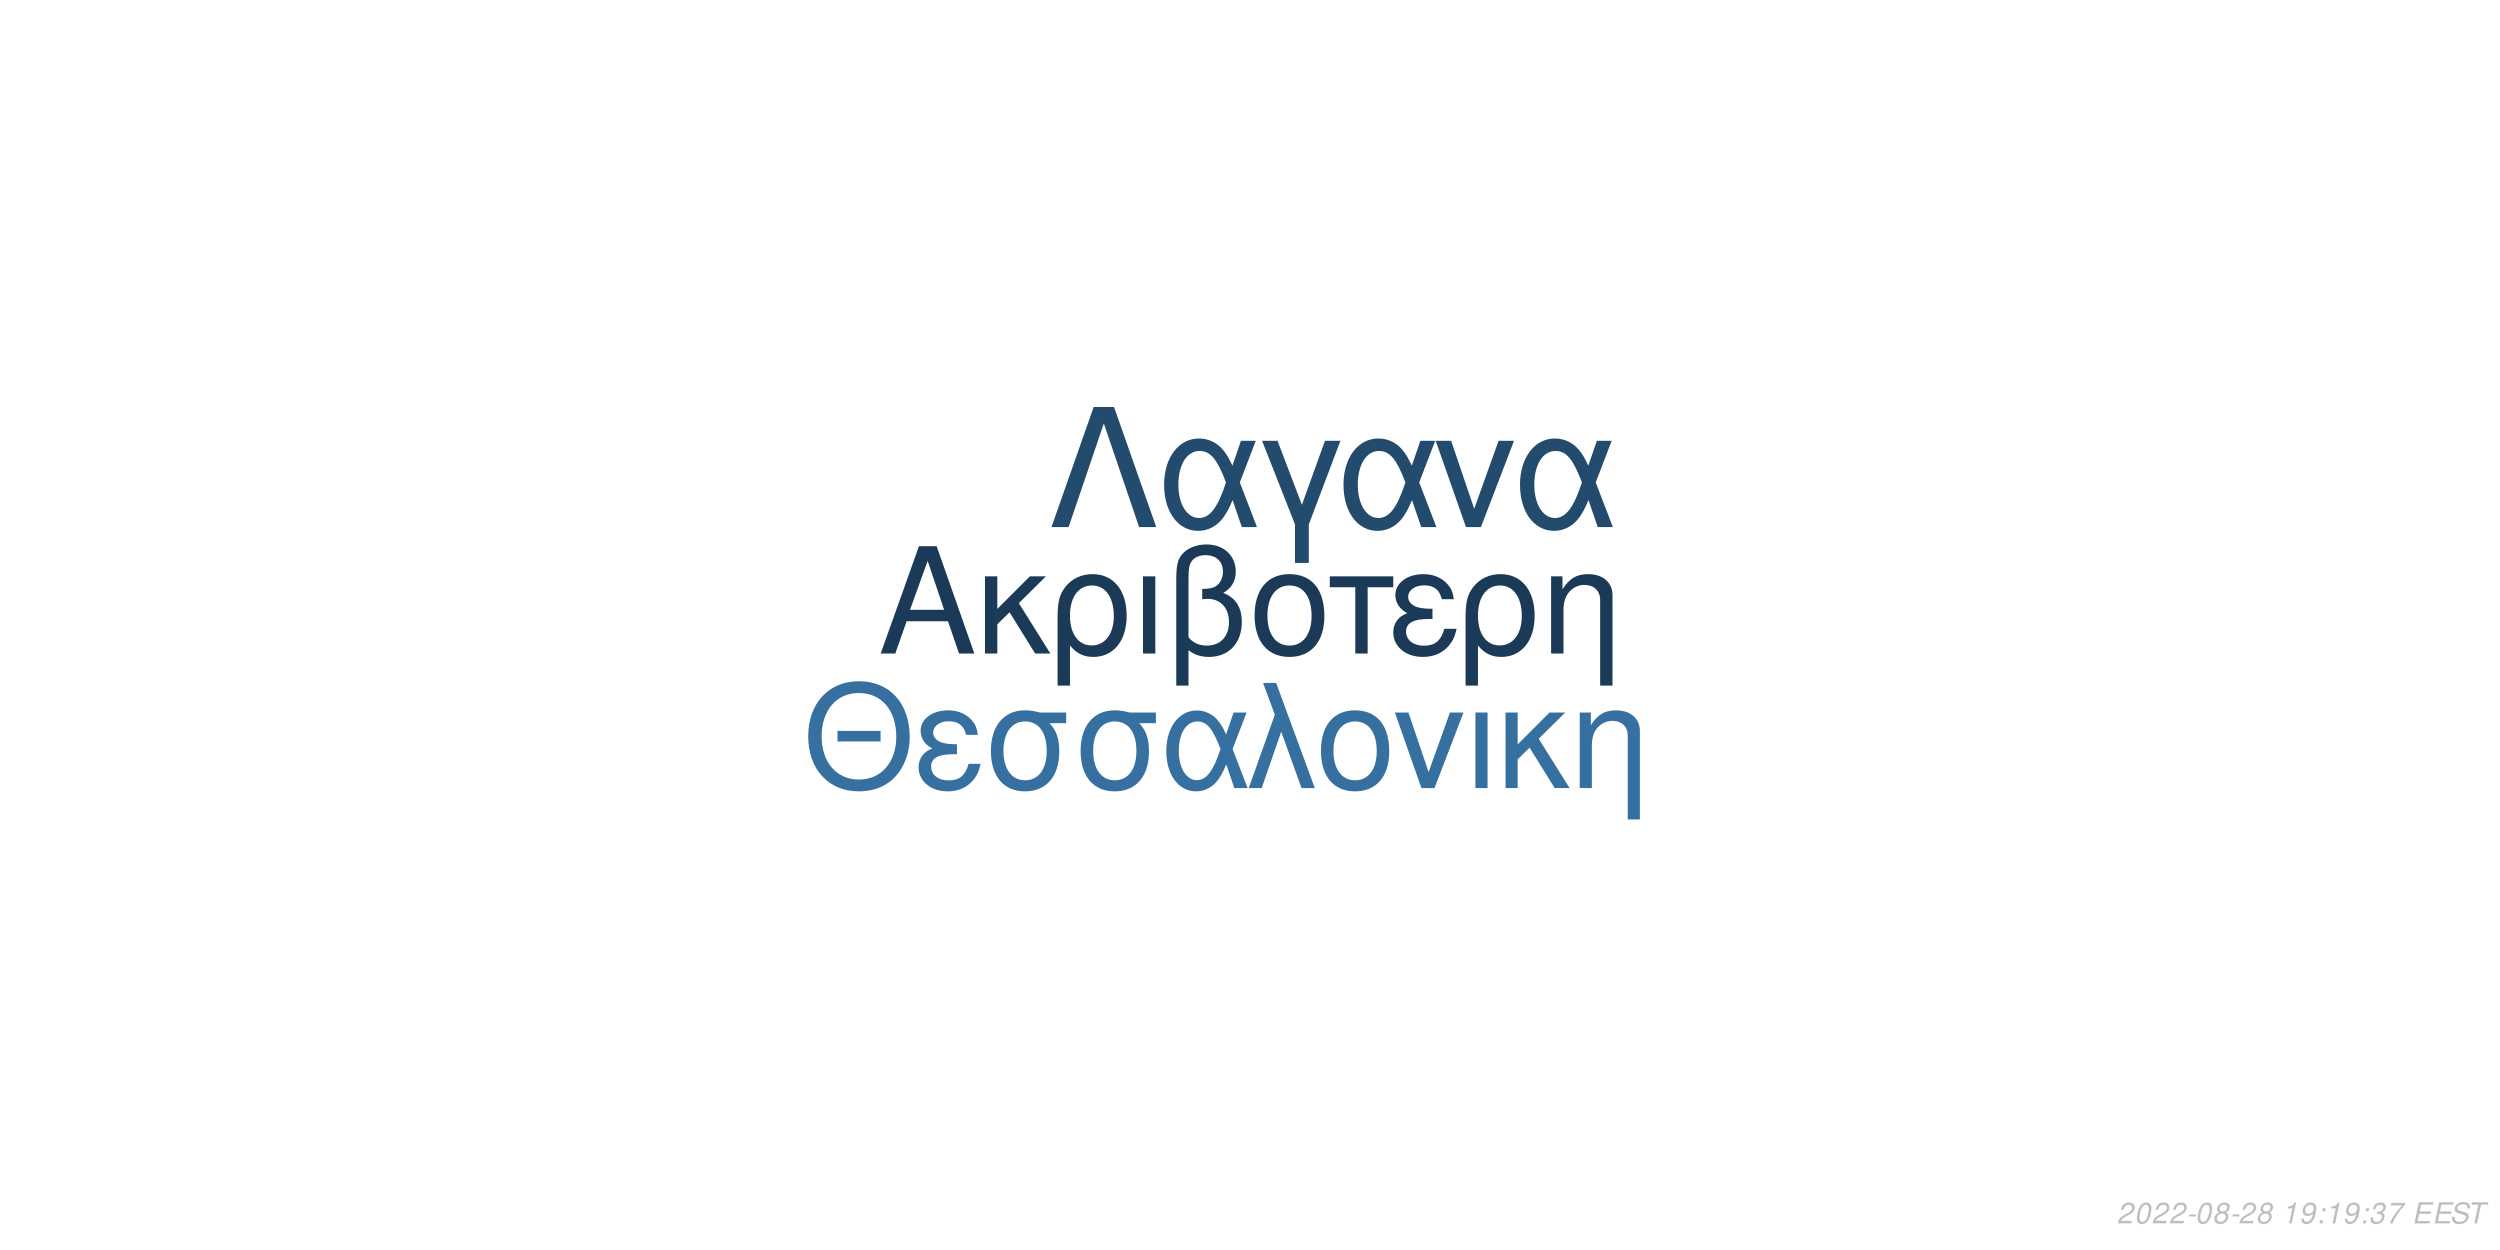
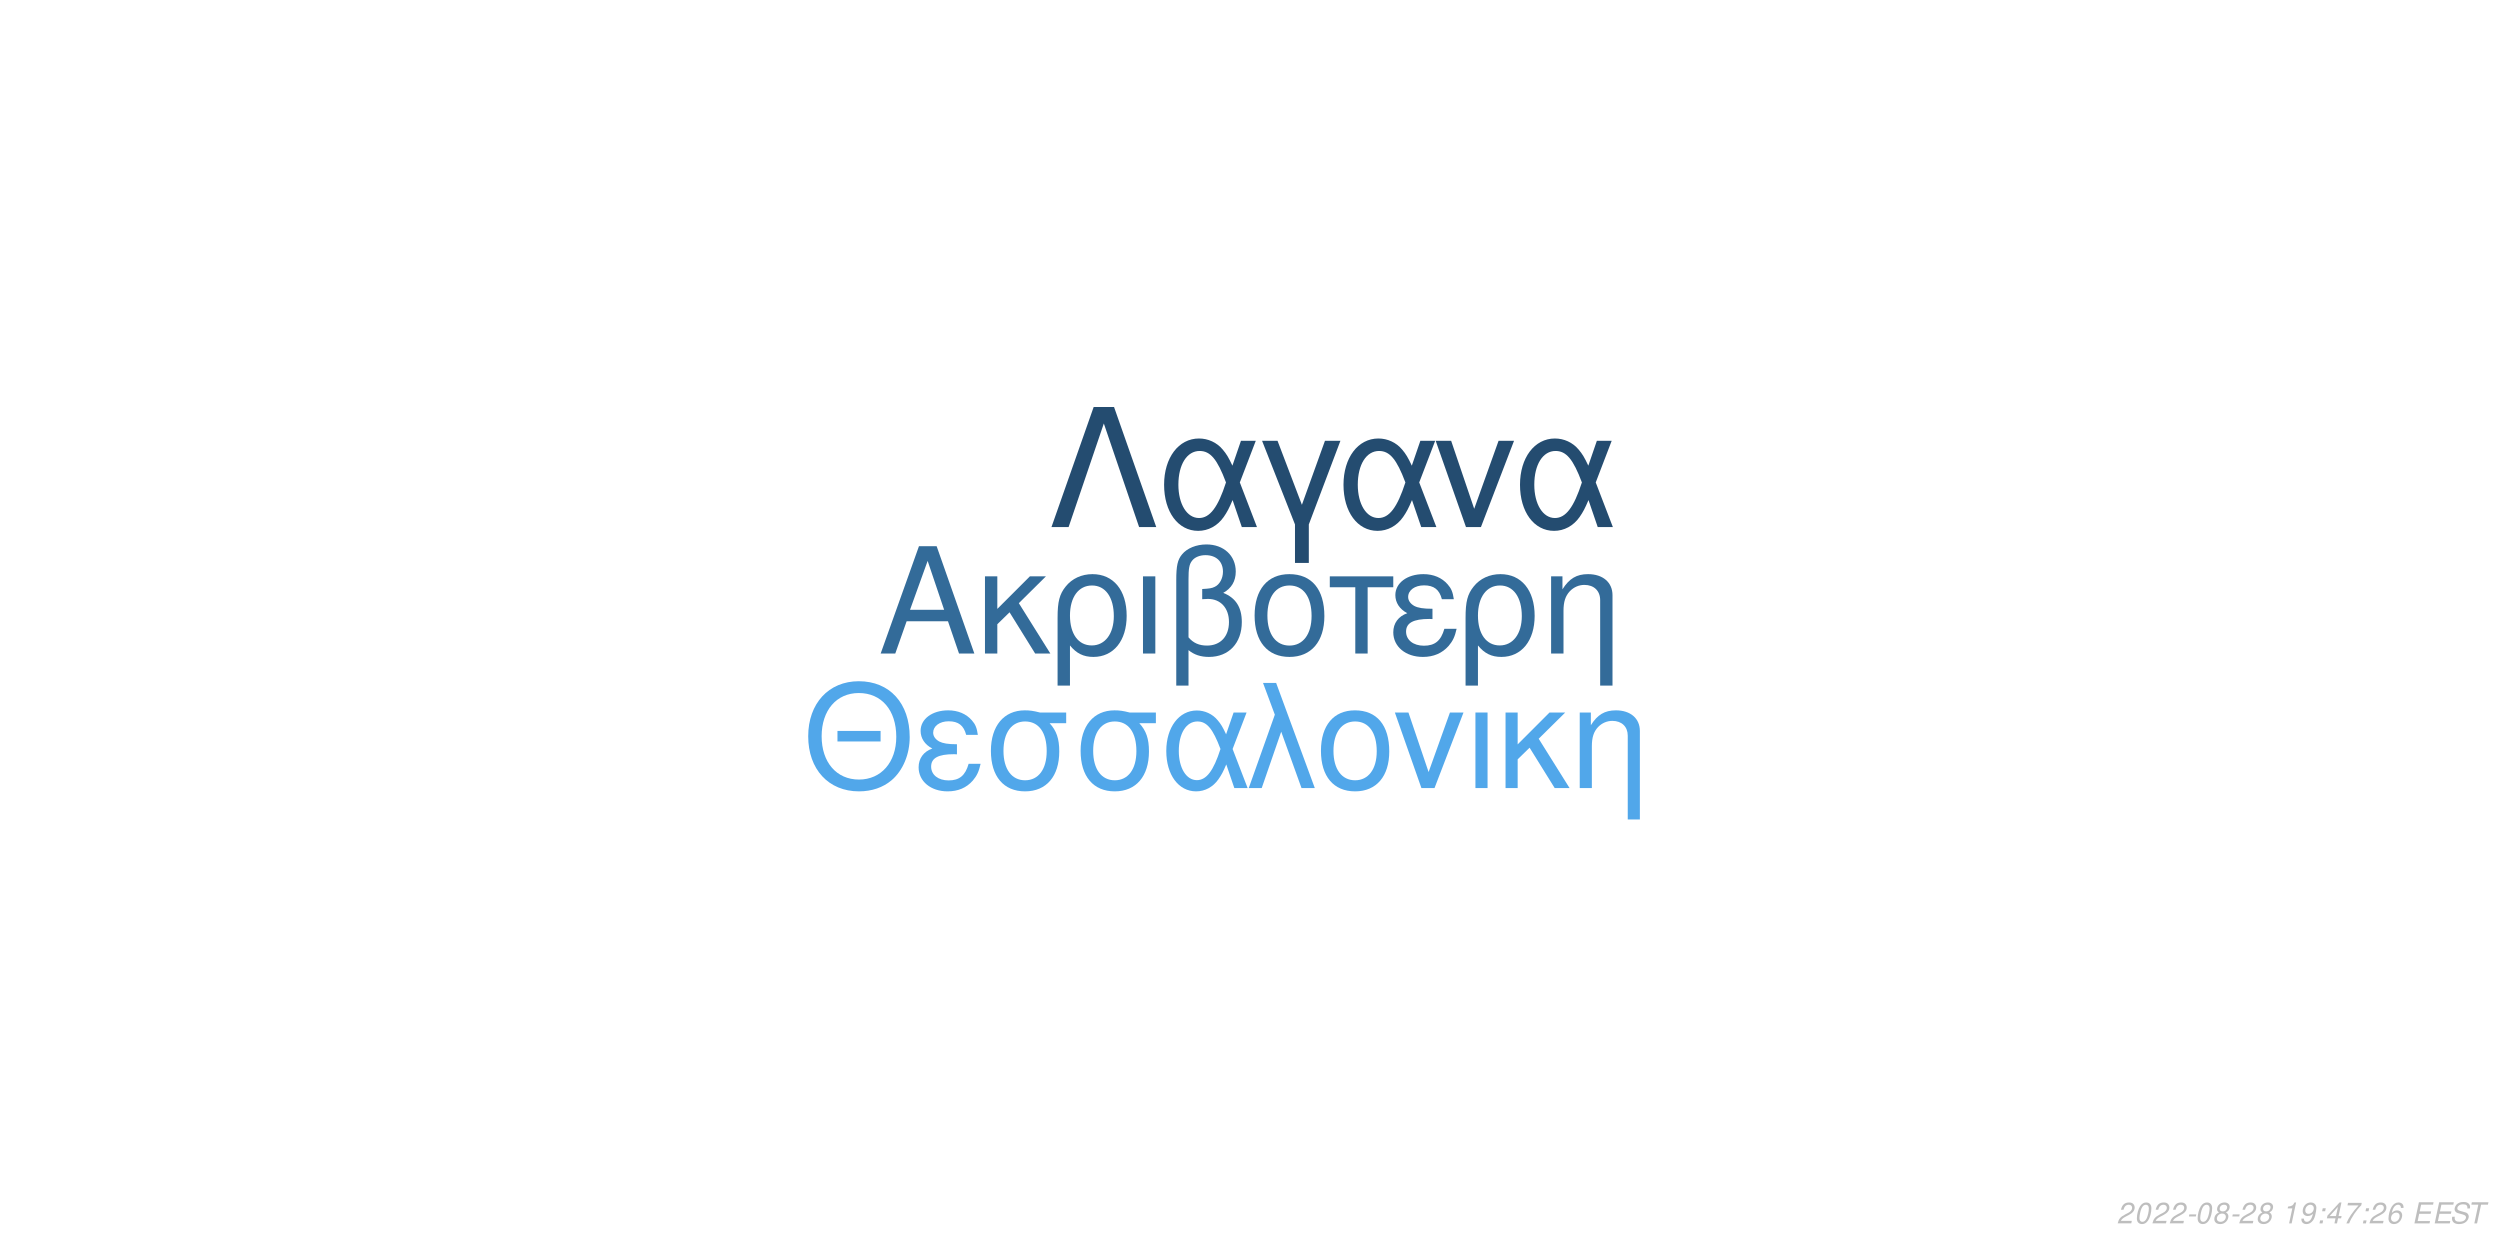
<svg xmlns="http://www.w3.org/2000/svg" xmlns:xlink="http://www.w3.org/1999/xlink" width="864pt" height="432pt" viewBox="0 0 864 432" version="1.1">
  <defs>
    <g>
      <symbol overflow="visible" id="glyph0-0">
        <path style="stroke:none;" d="" />
      </symbol>
      <symbol overflow="visible" id="glyph0-1">
        <path style="stroke:none;" d="M 24.125 -11.141 L 27.938 0 L 33.234 0 L 20.203 -37.094 L 14.094 -37.094 L 0.859 0 L 5.906 0 L 9.828 -11.141 Z M 22.797 -15.109 L 11 -15.109 L 17.094 -32.016 Z M 22.797 -15.109 " />
      </symbol>
      <symbol overflow="visible" id="glyph0-2">
        <path style="stroke:none;" d="M 7.172 -15.422 L 7.172 -26.672 L 2.906 -26.672 L 2.906 0 L 7.172 0 L 7.172 -10.125 L 11.406 -14.25 L 20.25 0 L 25.5 0 L 14.609 -17.406 L 23.969 -26.672 L 18.422 -26.672 Z M 7.172 -15.422 " />
      </symbol>
      <symbol overflow="visible" id="glyph0-3">
        <path style="stroke:none;" d="M 3 11.094 L 7.281 11.094 L 7.281 -2.797 C 9.516 -0.047 11.953 1.172 15.375 1.172 C 22.344 1.172 26.875 -4.422 26.875 -13.031 C 26.875 -21.891 22.297 -27.438 15.062 -27.438 C 11.297 -27.438 7.984 -25.906 5.797 -23.156 C 3.672 -20.516 3 -17.969 3 -12.359 Z M 14.906 -23.516 C 19.547 -23.516 22.438 -19.438 22.438 -12.922 C 22.438 -6.812 19.391 -2.797 14.812 -2.797 C 10.172 -2.797 7.281 -6.766 7.281 -13.125 C 7.281 -19.484 10.234 -23.516 14.906 -23.516 Z M 14.906 -23.516 " />
      </symbol>
      <symbol overflow="visible" id="glyph0-4">
        <path style="stroke:none;" d="M 3.516 0 L 7.781 0 L 7.781 -26.672 L 3.516 -26.672 Z M 3.516 0 " />
      </symbol>
      <symbol overflow="visible" id="glyph0-5">
        <path style="stroke:none;" d="M 4.016 11.094 L 8.25 11.094 L 8.25 -1.172 C 10.172 0.406 12.422 1.172 15.312 1.172 C 22.188 1.172 26.672 -3.609 26.672 -10.891 C 26.672 -15.984 24.578 -19.234 20.25 -20.969 C 23.109 -22.547 24.578 -25.031 24.578 -28.344 C 24.578 -33.844 20.406 -37.703 14.453 -37.703 C 10.938 -37.703 7.734 -36.391 6 -34.25 C 4.484 -32.422 4.016 -30.328 4.016 -25.391 Z M 8.25 -25.656 C 8.25 -29.359 8.5 -30.844 9.469 -32.062 C 10.375 -33.281 12.156 -34 14.094 -34 C 17.812 -34 20.156 -31.812 20.156 -28.297 C 20.156 -25.953 18.984 -23.812 17.297 -23.047 C 16.281 -22.547 15.469 -22.438 12.984 -22.297 L 12.984 -18.781 C 13.734 -18.828 14.344 -18.875 14.969 -18.875 C 19.344 -18.875 22.234 -15.719 22.234 -10.891 C 22.234 -5.906 19.281 -2.75 14.656 -2.75 C 11.953 -2.75 9.922 -3.609 8.25 -5.594 Z M 8.25 -25.656 " />
      </symbol>
      <symbol overflow="visible" id="glyph0-6">
        <path style="stroke:none;" d="M 14.094 -27.438 C 6.562 -27.438 2.094 -22.094 2.094 -13.125 C 2.094 -4.125 6.562 1.172 14.141 1.172 C 21.672 1.172 26.203 -4.172 26.203 -12.922 C 26.203 -22.188 21.828 -27.438 14.094 -27.438 Z M 14.141 -23.516 C 18.938 -23.516 21.781 -19.594 21.781 -12.984 C 21.781 -6.672 18.828 -2.75 14.141 -2.75 C 9.422 -2.75 6.516 -6.672 6.516 -13.125 C 6.516 -19.594 9.422 -23.516 14.141 -23.516 Z M 14.141 -23.516 " />
      </symbol>
      <symbol overflow="visible" id="glyph0-7">
        <path style="stroke:none;" d="M 7.891 0 L 12.156 0 L 12.156 -22.906 L 21.016 -22.906 L 21.016 -26.672 L -0.922 -26.672 L -0.922 -22.906 L 7.891 -22.906 Z M 7.891 0 " />
      </symbol>
      <symbol overflow="visible" id="glyph0-8">
        <path style="stroke:none;" d="M 14.562 -15.469 C 11.344 -15.469 9.562 -15.781 8.297 -16.438 C 6.922 -17.203 6.156 -18.328 6.156 -19.547 C 6.156 -21.891 8.453 -23.562 11.656 -23.562 C 15.062 -23.562 16.953 -22.094 17.812 -18.781 L 21.938 -18.781 C 21.578 -21.266 21.062 -22.5 19.797 -23.922 C 17.812 -26.203 14.906 -27.438 11.453 -27.438 C 5.797 -27.438 1.734 -24.375 1.734 -20.203 C 1.734 -17.609 3.156 -15.375 5.859 -13.938 C 2.797 -12.875 1.016 -10.484 1.016 -7.328 C 1.016 -2.391 5.297 1.172 11.25 1.172 C 14.969 1.172 17.906 -0.109 20.156 -2.641 C 21.578 -4.328 22.297 -5.797 22.906 -8.547 L 18.672 -8.547 C 17.5 -4.422 15.422 -2.703 11.609 -2.703 C 7.938 -2.703 5.438 -4.688 5.438 -7.578 C 5.438 -10.578 7.938 -11.953 13.484 -11.953 C 13.641 -11.953 14.094 -11.953 14.562 -11.906 Z M 14.562 -15.469 " />
      </symbol>
      <symbol overflow="visible" id="glyph0-9">
        <path style="stroke:none;" d="M 3.562 -26.672 L 3.562 0 L 7.844 0 L 7.844 -14.703 C 7.844 -17.906 8.5 -19.891 10.031 -21.531 C 11.406 -22.953 13.188 -23.719 15.062 -23.719 C 18.375 -23.719 20.516 -21.672 20.516 -18.469 L 20.516 11.094 L 24.781 11.094 L 24.781 -20.156 C 24.781 -24.578 21.469 -27.438 16.328 -27.438 C 12.359 -27.438 9.828 -25.906 7.484 -22.188 L 7.484 -26.672 Z M 3.562 -26.672 " />
      </symbol>
      <symbol overflow="visible" id="glyph1-0">
        <path style="stroke:none;" d="" />
      </symbol>
      <symbol overflow="visible" id="glyph1-1">
        <path style="stroke:none;" d="M 26.859 -19.734 L 11.953 -19.734 L 11.953 -16.094 L 26.859 -16.094 Z M 19.328 -36.922 C 8.922 -36.922 1.844 -29.25 1.844 -17.891 C 1.844 -6.484 8.875 1.141 19.391 1.141 C 23.812 1.141 27.703 -0.203 30.641 -2.688 C 34.578 -6.031 36.922 -11.656 36.922 -17.594 C 36.922 -29.297 30 -36.922 19.328 -36.922 Z M 19.328 -32.844 C 27.203 -32.844 32.281 -26.906 32.281 -17.688 C 32.281 -8.922 27.062 -2.938 19.391 -2.938 C 11.609 -2.938 6.484 -8.922 6.484 -17.891 C 6.484 -26.859 11.609 -32.844 19.328 -32.844 Z M 19.328 -32.844 " />
      </symbol>
      <symbol overflow="visible" id="glyph1-2">
        <path style="stroke:none;" d="M 14.25 -15.141 C 11.109 -15.141 9.375 -15.453 8.125 -16.094 C 6.781 -16.844 6.031 -17.938 6.031 -19.141 C 6.031 -21.422 8.266 -23.078 11.406 -23.078 C 14.75 -23.078 16.594 -21.625 17.438 -18.391 L 21.469 -18.391 C 21.125 -20.828 20.625 -22.031 19.391 -23.422 C 17.438 -25.656 14.594 -26.859 11.219 -26.859 C 5.688 -26.859 1.688 -23.875 1.688 -19.781 C 1.688 -17.234 3.094 -15.047 5.734 -13.656 C 2.734 -12.609 1 -10.266 1 -7.172 C 1 -2.344 5.188 1.141 11.016 1.141 C 14.656 1.141 17.547 -0.094 19.734 -2.594 C 21.125 -4.234 21.828 -5.688 22.422 -8.375 L 18.281 -8.375 C 17.141 -4.328 15.094 -2.641 11.359 -2.641 C 7.766 -2.641 5.328 -4.578 5.328 -7.422 C 5.328 -10.359 7.766 -11.703 13.203 -11.703 C 13.359 -11.703 13.797 -11.703 14.25 -11.656 Z M 14.25 -15.141 " />
      </symbol>
      <symbol overflow="visible" id="glyph1-3">
        <path style="stroke:none;" d="M 29 -26.109 L 19.938 -26.109 C 17.594 -26.703 16.438 -26.859 14.703 -26.859 C 7.469 -26.859 2.984 -21.469 2.984 -12.859 C 2.984 -4.031 7.375 1.141 14.797 1.141 C 22.172 1.141 26.609 -4.078 26.609 -12.656 C 26.609 -17.047 25.656 -19.828 23.266 -22.422 L 29 -22.422 Z M 14.797 -23.016 C 19.531 -23.016 22.266 -19.234 22.266 -12.75 C 22.266 -6.531 19.438 -2.688 14.797 -2.688 C 10.172 -2.688 7.328 -6.531 7.328 -12.859 C 7.328 -19.188 10.172 -23.016 14.797 -23.016 Z M 14.797 -23.016 " />
      </symbol>
      <symbol overflow="visible" id="glyph1-4">
        <path style="stroke:none;" d="M 29.344 -26.109 L 24.859 -26.109 L 22.266 -18.578 C 21.125 -21.031 20.484 -22.125 19.328 -23.469 C 17.547 -25.609 14.906 -26.812 12.156 -26.812 C 5.984 -26.812 1.594 -20.984 1.594 -12.812 C 1.594 -4.578 5.828 1.141 11.906 1.141 C 14.953 1.141 17.734 -0.344 19.625 -3.047 C 20.672 -4.531 21.281 -5.688 22.328 -8.172 L 25.109 0 L 29.703 0 L 24.516 -13.5 Z M 20.328 -13.5 C 17.891 -5.922 15.453 -2.734 12.156 -2.734 C 8.516 -2.734 5.922 -6.922 5.922 -12.812 C 5.922 -18.938 8.516 -23.016 12.359 -23.016 C 15.594 -23.016 17.688 -20.531 20.328 -13.5 Z M 20.328 -13.5 " />
      </symbol>
      <symbol overflow="visible" id="glyph1-5">
        <path style="stroke:none;" d="M 1.094 0 L 5.578 0 L 12.312 -19.484 L 19.328 0 L 23.922 0 L 10.562 -36.328 L 6.031 -36.328 L 10.109 -25.359 Z M 1.094 0 " />
      </symbol>
      <symbol overflow="visible" id="glyph1-6">
        <path style="stroke:none;" d="M 13.797 -26.859 C 6.422 -26.859 2.047 -21.625 2.047 -12.859 C 2.047 -4.031 6.422 1.141 13.859 1.141 C 21.234 1.141 25.656 -4.078 25.656 -12.656 C 25.656 -21.719 21.375 -26.859 13.797 -26.859 Z M 13.859 -23.016 C 18.531 -23.016 21.328 -19.188 21.328 -12.703 C 21.328 -6.531 18.438 -2.688 13.859 -2.688 C 9.219 -2.688 6.375 -6.531 6.375 -12.859 C 6.375 -19.188 9.219 -23.016 13.859 -23.016 Z M 13.859 -23.016 " />
      </symbol>
      <symbol overflow="visible" id="glyph1-7">
        <path style="stroke:none;" d="M 14.297 0 L 24.312 -26.109 L 19.625 -26.109 L 12.25 -5.531 L 5.281 -26.109 L 0.594 -26.109 L 9.766 0 Z M 14.297 0 " />
      </symbol>
      <symbol overflow="visible" id="glyph1-8">
        <path style="stroke:none;" d="M 3.438 0 L 7.625 0 L 7.625 -26.109 L 3.438 -26.109 Z M 3.438 0 " />
      </symbol>
      <symbol overflow="visible" id="glyph1-9">
        <path style="stroke:none;" d="M 7.031 -15.094 L 7.031 -26.109 L 2.844 -26.109 L 2.844 0 L 7.031 0 L 7.031 -9.922 L 11.156 -13.953 L 19.828 0 L 24.969 0 L 14.297 -17.047 L 23.469 -26.109 L 18.031 -26.109 Z M 7.031 -15.094 " />
      </symbol>
      <symbol overflow="visible" id="glyph1-10">
        <path style="stroke:none;" d="M 3.484 -26.109 L 3.484 0 L 7.672 0 L 7.672 -14.406 C 7.672 -17.547 8.328 -19.484 9.812 -21.078 C 11.156 -22.469 12.906 -23.219 14.75 -23.219 C 17.984 -23.219 20.078 -21.234 20.078 -18.094 L 20.078 10.859 L 24.266 10.859 L 24.266 -19.734 C 24.266 -24.062 21.031 -26.859 16 -26.859 C 12.109 -26.859 9.609 -25.359 7.328 -21.719 L 7.328 -26.109 Z M 3.484 -26.109 " />
      </symbol>
      <symbol overflow="visible" id="glyph2-0">
        <path style="stroke:none;" d="" />
      </symbol>
      <symbol overflow="visible" id="glyph2-1">
        <path style="stroke:none;" d="M 22.531 -41.484 L 15.484 -41.484 L 0.906 0 L 6.828 0 L 19 -35.797 L 31.188 0 L 37.109 0 Z M 22.531 -41.484 " />
      </symbol>
      <symbol overflow="visible" id="glyph2-2">
        <path style="stroke:none;" d="M 33.516 -29.812 L 28.391 -29.812 L 25.438 -21.219 C 24.125 -24.016 23.391 -25.266 22.078 -26.797 C 20.031 -29.25 17.016 -30.609 13.891 -30.609 C 6.828 -30.609 1.828 -23.953 1.828 -14.625 C 1.828 -5.234 6.656 1.312 13.594 1.312 C 17.078 1.312 20.266 -0.391 22.422 -3.469 C 23.609 -5.172 24.297 -6.484 25.5 -9.328 L 28.688 0 L 33.922 0 L 28 -15.422 Z M 23.219 -15.422 C 20.422 -6.766 17.641 -3.125 13.891 -3.125 C 9.734 -3.125 6.766 -7.906 6.766 -14.625 C 6.766 -21.625 9.734 -26.297 14.109 -26.297 C 17.812 -26.297 20.203 -23.453 23.219 -15.422 Z M 23.219 -15.422 " />
      </symbol>
      <symbol overflow="visible" id="glyph2-3">
        <path style="stroke:none;" d="M 12.062 12.406 L 16.844 12.406 L 16.844 -0.906 L 27.766 -29.812 L 22.422 -29.812 L 14.453 -7.688 L 6.031 -29.812 L 0.688 -29.812 L 12.062 -0.906 Z M 12.062 12.406 " />
      </symbol>
      <symbol overflow="visible" id="glyph2-4">
        <path style="stroke:none;" d="M 16.328 0 L 27.766 -29.812 L 22.422 -29.812 L 14 -6.312 L 6.031 -29.812 L 0.688 -29.812 L 11.156 0 Z M 16.328 0 " />
      </symbol>
      <symbol overflow="visible" id="glyph3-0">
        <path style="stroke:none;" d="" />
      </symbol>
      <symbol overflow="visible" id="glyph3-1">
        <path style="stroke:none;" d="M 5.234 -0.875 L 1.469 -0.875 C 1.641 -1.375 2.203 -1.891 3.109 -2.344 L 4.234 -2.938 C 5.562 -3.625 6.219 -4.469 6.219 -5.484 C 6.219 -5.938 6.062 -6.359 5.797 -6.656 C 5.469 -7.047 4.984 -7.234 4.312 -7.234 C 2.766 -7.234 1.891 -6.453 1.484 -4.734 L 2.375 -4.734 C 2.484 -5.188 2.609 -5.484 2.797 -5.75 C 3.094 -6.203 3.609 -6.453 4.188 -6.453 C 4.891 -6.453 5.344 -6.031 5.344 -5.375 C 5.344 -4.703 4.859 -4.094 4.016 -3.656 L 2.984 -3.125 C 1.234 -2.188 0.797 -1.656 0.344 -0.016 L 5.047 -0.016 Z M 5.234 -0.875 " />
      </symbol>
      <symbol overflow="visible" id="glyph3-2">
        <path style="stroke:none;" d="M 4.203 -7.234 C 3.375 -7.234 2.688 -6.812 2.125 -5.984 C 1.484 -5.047 0.984 -3.188 0.984 -1.734 C 0.984 -1.109 1.172 -0.562 1.484 -0.266 C 1.797 0.047 2.281 0.234 2.766 0.234 C 3.625 0.234 4.281 -0.156 4.859 -1.016 C 5.516 -1.953 6 -3.797 6 -5.266 C 6 -6.5 5.328 -7.234 4.203 -7.234 Z M 4.094 -6.453 C 4.734 -6.453 5.125 -5.984 5.125 -5.156 C 5.125 -4.203 4.781 -2.625 4.406 -1.812 C 3.984 -0.938 3.516 -0.547 2.875 -0.547 C 2.25 -0.547 1.875 -1.031 1.875 -1.828 C 1.875 -2.797 2.203 -4.344 2.594 -5.203 C 2.984 -6.047 3.453 -6.453 4.094 -6.453 Z M 4.094 -6.453 " />
      </symbol>
      <symbol overflow="visible" id="glyph3-3">
        <path style="stroke:none;" d="M 3.516 -3.125 L 1.125 -3.125 L 0.969 -2.406 L 3.359 -2.406 Z M 3.516 -3.125 " />
      </symbol>
      <symbol overflow="visible" id="glyph3-4">
        <path style="stroke:none;" d="M 4.766 -3.797 C 5.078 -3.969 5.234 -4.078 5.438 -4.234 C 5.812 -4.594 6.062 -5.172 6.062 -5.734 C 6.062 -6.625 5.344 -7.234 4.266 -7.234 C 2.812 -7.234 1.703 -6.219 1.703 -4.875 C 1.703 -4.406 1.875 -4.125 2.359 -3.812 C 1.297 -3.312 0.75 -2.516 0.75 -1.469 C 0.75 -0.438 1.547 0.234 2.812 0.234 C 3.656 0.234 4.359 -0.094 4.938 -0.734 C 5.359 -1.234 5.609 -1.859 5.609 -2.438 C 5.609 -3.047 5.312 -3.516 4.766 -3.797 Z M 4.109 -6.453 C 4.797 -6.453 5.188 -6.125 5.188 -5.578 C 5.188 -5.266 5.062 -4.922 4.859 -4.672 C 4.562 -4.312 4.188 -4.156 3.656 -4.156 C 2.984 -4.156 2.594 -4.453 2.594 -4.984 C 2.594 -5.859 3.203 -6.453 4.109 -6.453 Z M 3.453 -3.406 C 4.234 -3.406 4.734 -2.984 4.734 -2.312 C 4.734 -1.312 3.922 -0.547 2.875 -0.547 C 2.125 -0.547 1.625 -0.969 1.625 -1.625 C 1.625 -2.609 2.438 -3.406 3.453 -3.406 Z M 3.453 -3.406 " />
      </symbol>
      <symbol overflow="visible" id="glyph3-5">
        <path style="stroke:none;" d="" />
      </symbol>
      <symbol overflow="visible" id="glyph3-6">
        <path style="stroke:none;" d="M 3.703 -5.188 L 2.594 0 L 3.469 0 L 5.016 -7.234 L 4.438 -7.234 C 3.906 -6.156 3.688 -6.016 2.234 -5.812 L 2.109 -5.188 Z M 3.703 -5.188 " />
      </symbol>
      <symbol overflow="visible" id="glyph3-7">
        <path style="stroke:none;" d="M 0.844 -1.656 C 0.844 -1.547 0.844 -1.438 0.844 -1.375 C 0.844 -0.406 1.531 0.234 2.578 0.234 C 3.203 0.234 3.766 0.016 4.297 -0.438 C 4.938 -1 5.312 -1.656 5.594 -2.719 C 5.844 -3.672 6.016 -4.766 6.016 -5.375 C 6.016 -5.844 5.844 -6.328 5.547 -6.656 C 5.203 -7.031 4.703 -7.234 4.062 -7.234 C 2.516 -7.234 1.297 -5.938 1.297 -4.266 C 1.297 -3.203 1.984 -2.547 3.047 -2.547 C 3.484 -2.547 3.953 -2.672 4.281 -2.891 C 4.406 -2.984 4.547 -3.078 4.828 -3.344 C 4.438 -1.484 3.703 -0.547 2.703 -0.547 C 2.109 -0.547 1.719 -0.938 1.719 -1.547 L 1.719 -1.656 Z M 3.953 -6.453 C 4.625 -6.453 5.141 -5.953 5.141 -5.281 C 5.141 -4.188 4.312 -3.312 3.297 -3.312 C 2.594 -3.312 2.172 -3.734 2.172 -4.453 C 2.172 -5.562 2.984 -6.453 3.953 -6.453 Z M 3.953 -6.453 " />
      </symbol>
      <symbol overflow="visible" id="glyph3-8">
        <path style="stroke:none;" d="M 2.359 -1.031 L 1.312 -1.031 L 1.094 0 L 2.141 0 Z M 3.266 -5.234 L 2.219 -5.234 L 2 -4.203 L 3.047 -4.203 Z M 3.266 -5.234 " />
      </symbol>
      <symbol overflow="visible" id="glyph3-9">
-         <path style="stroke:none;" d="M 2.922 -3.312 C 3.125 -3.344 3.234 -3.344 3.375 -3.344 C 4.203 -3.344 4.688 -3 4.688 -2.406 C 4.688 -1.312 3.906 -0.547 2.781 -0.547 C 2.047 -0.547 1.594 -0.938 1.594 -1.562 C 1.594 -1.719 1.609 -1.844 1.656 -2.094 L 0.766 -2.094 C 0.734 -1.797 0.719 -1.641 0.719 -1.469 C 0.719 -0.375 1.406 0.234 2.641 0.234 C 3.547 0.234 4.297 -0.078 4.812 -0.656 C 5.266 -1.156 5.562 -1.875 5.562 -2.547 C 5.562 -3.125 5.344 -3.453 4.797 -3.734 C 5.641 -4.234 6.016 -4.844 6.016 -5.734 C 6.016 -6.656 5.312 -7.234 4.203 -7.234 C 3.375 -7.234 2.672 -6.938 2.188 -6.375 C 1.891 -6.031 1.703 -5.641 1.516 -4.906 L 2.391 -4.906 C 2.5 -5.359 2.594 -5.594 2.734 -5.812 C 3.047 -6.234 3.516 -6.453 4.078 -6.453 C 4.734 -6.453 5.141 -6.125 5.141 -5.578 C 5.141 -5.188 5.016 -4.797 4.797 -4.547 C 4.516 -4.234 4 -4.062 3.266 -4.062 L 3.078 -4.062 Z M 2.922 -3.312 " />
+         <path style="stroke:none;" d="M 3.625 -1.75 L 3.266 0 L 4.141 0 L 4.516 -1.75 L 5.562 -1.75 L 5.734 -2.531 L 4.688 -2.531 L 5.688 -7.234 L 5.016 -7.234 L 0.844 -2.672 L 0.641 -1.75 Z M 3.797 -2.531 L 1.594 -2.531 L 4.469 -5.703 Z M 3.797 -2.531 " />
      </symbol>
      <symbol overflow="visible" id="glyph3-10">
        <path style="stroke:none;" d="M 6.703 -7.094 L 1.953 -7.094 L 1.766 -6.219 L 5.594 -6.219 C 3.344 -3.688 2.266 -2.109 1.375 0 L 2.344 0 C 3.031 -1.906 4.828 -4.594 6.547 -6.281 Z M 6.703 -7.094 " />
      </symbol>
      <symbol overflow="visible" id="glyph3-11">
+         <path style="stroke:none;" d="M 6.125 -5.344 L 6.141 -5.625 C 6.141 -6.609 5.453 -7.234 4.391 -7.234 C 3.438 -7.234 2.641 -6.719 2.016 -5.703 C 1.422 -4.781 0.938 -2.953 0.938 -1.688 C 0.938 -0.516 1.688 0.234 2.859 0.234 C 3.703 0.234 4.438 -0.156 5 -0.875 C 5.406 -1.422 5.672 -2.156 5.672 -2.766 C 5.672 -3.812 4.969 -4.5 3.906 -4.5 C 3.234 -4.5 2.672 -4.234 2.094 -3.625 C 2.406 -5.375 3.234 -6.453 4.25 -6.453 C 4.703 -6.453 5.062 -6.234 5.172 -5.844 C 5.203 -5.719 5.234 -5.578 5.25 -5.344 Z M 3.656 -3.734 C 4.344 -3.734 4.797 -3.281 4.797 -2.625 C 4.797 -1.469 3.984 -0.547 2.984 -0.547 C 2.297 -0.547 1.812 -1.047 1.812 -1.766 C 1.812 -2.859 2.625 -3.734 3.656 -3.734 Z M 3.656 -3.734 " />
+       </symbol>
+       <symbol overflow="visible" id="glyph3-12">
        <path style="stroke:none;" d="M 2.547 -3.312 L 6.5 -3.312 L 6.688 -4.141 L 2.719 -4.141 L 3.219 -6.469 L 7.344 -6.469 L 7.516 -7.297 L 2.453 -7.297 L 0.906 0 L 6.125 0 L 6.297 -0.812 L 2.016 -0.812 Z M 2.547 -3.312 " />
      </symbol>
-       <symbol overflow="visible" id="glyph3-12">
+       <symbol overflow="visible" id="glyph3-13">
        <path style="stroke:none;" d="M 7.062 -5.156 C 7.125 -5.438 7.141 -5.562 7.141 -5.703 C 7.141 -6.156 6.938 -6.594 6.594 -6.891 C 6.188 -7.25 5.656 -7.406 4.875 -7.406 C 3.844 -7.406 3.047 -7.125 2.5 -6.562 C 2.094 -6.141 1.781 -5.438 1.781 -4.922 C 1.781 -4.297 2.219 -3.766 2.891 -3.562 L 4.594 -3.094 C 5.406 -2.859 5.734 -2.578 5.734 -2.094 C 5.734 -1.781 5.547 -1.406 5.266 -1.141 C 4.844 -0.766 4.266 -0.578 3.453 -0.578 C 2.328 -0.578 1.812 -0.984 1.812 -1.906 C 1.812 -2.047 1.812 -2.125 1.844 -2.312 L 0.984 -2.312 C 0.906 -2.062 0.891 -1.906 0.891 -1.688 C 0.891 -0.484 1.797 0.234 3.297 0.234 C 4.359 0.234 5.234 -0.062 5.812 -0.609 C 6.344 -1.078 6.688 -1.797 6.688 -2.375 C 6.688 -2.641 6.609 -2.906 6.453 -3.156 C 6.234 -3.5 5.938 -3.703 5.469 -3.828 L 3.75 -4.312 C 2.984 -4.547 2.734 -4.734 2.734 -5.188 C 2.734 -5.547 2.875 -5.844 3.188 -6.109 C 3.547 -6.438 4.031 -6.594 4.703 -6.594 C 5.266 -6.594 5.688 -6.484 5.906 -6.297 C 6.094 -6.125 6.219 -5.797 6.219 -5.516 C 6.219 -5.422 6.203 -5.344 6.188 -5.156 Z M 7.062 -5.156 " />
      </symbol>
-       <symbol overflow="visible" id="glyph3-13">
+       <symbol overflow="visible" id="glyph3-14">
        <path style="stroke:none;" d="M 4.938 -6.469 L 7.312 -6.469 L 7.484 -7.297 L 1.75 -7.297 L 1.578 -6.469 L 3.984 -6.469 L 2.609 0 L 3.547 0 Z M 4.938 -6.469 " />
      </symbol>
    </g>
  </defs>
  <g id="surface1">
    <rect x="0" y="0" width="864" height="432" style="fill:rgb(100%,100%,100%);fill-opacity:1;stroke:none;" />
-     <g style="fill:rgb(10.588%,22.745%,34.118%);fill-opacity:1;">
+     <g style="fill:rgb(20%,41.961%,60%);fill-opacity:1;">
      <use xlink:href="#glyph0-1" x="303.5" y="225.861" />
      <use xlink:href="#glyph0-2" x="337.5" y="225.861" />
      <use xlink:href="#glyph0-3" x="362.5" y="225.861" />
      <use xlink:href="#glyph0-4" x="391.5" y="225.861" />
      <use xlink:href="#glyph0-5" x="402.5" y="225.861" />
      <use xlink:href="#glyph0-6" x="431.5" y="225.861" />
      <use xlink:href="#glyph0-7" x="460.5" y="225.861" />
      <use xlink:href="#glyph0-8" x="480.5" y="225.861" />
      <use xlink:href="#glyph0-3" x="503.5" y="225.861" />
      <use xlink:href="#glyph0-9" x="532.5" y="225.861" />
    </g>
-     <g style="fill:rgb(21.176%,43.922%,62.745%);fill-opacity:1;">
+     <g style="fill:rgb(31.765%,65.49%,91.765%);fill-opacity:1;">
      <use xlink:href="#glyph1-1" x="277.473" y="272.354" />
      <use xlink:href="#glyph1-2" x="316.473" y="272.354" />
      <use xlink:href="#glyph1-3" x="339.473" y="272.354" />
      <use xlink:href="#glyph1-3" x="370.473" y="272.354" />
      <use xlink:href="#glyph1-4" x="401.473" y="272.354" />
      <use xlink:href="#glyph1-5" x="430.473" y="272.354" />
      <use xlink:href="#glyph1-6" x="454.473" y="272.354" />
      <use xlink:href="#glyph1-7" x="481.473" y="272.354" />
      <use xlink:href="#glyph1-8" x="506.473" y="272.354" />
      <use xlink:href="#glyph1-9" x="517.473" y="272.354" />
      <use xlink:href="#glyph1-10" x="542.473" y="272.354" />
    </g>
-     <g style="fill:rgb(13.725%,29.412%,43.137%);fill-opacity:1;">
+     <g style="fill:rgb(14.118%,29.804%,43.922%);fill-opacity:1;">
      <use xlink:href="#glyph2-1" x="362.484" y="182.152" />
      <use xlink:href="#glyph2-2" x="400.484" y="182.152" />
      <use xlink:href="#glyph2-3" x="435.484" y="182.152" />
      <use xlink:href="#glyph2-2" x="462.484" y="182.152" />
      <use xlink:href="#glyph2-4" x="495.484" y="182.152" />
      <use xlink:href="#glyph2-2" x="523.484" y="182.152" />
    </g>
    <g style="fill:rgb(74.51%,74.51%,74.51%);fill-opacity:1;">
      <use xlink:href="#glyph3-1" x="731.52" y="422.81" />
      <use xlink:href="#glyph3-2" x="737.52" y="422.81" />
      <use xlink:href="#glyph3-1" x="743.52" y="422.81" />
      <use xlink:href="#glyph3-1" x="749.52" y="422.81" />
      <use xlink:href="#glyph3-3" x="755.52" y="422.81" />
      <use xlink:href="#glyph3-2" x="758.52" y="422.81" />
      <use xlink:href="#glyph3-4" x="764.52" y="422.81" />
      <use xlink:href="#glyph3-3" x="770.52" y="422.81" />
      <use xlink:href="#glyph3-1" x="773.52" y="422.81" />
      <use xlink:href="#glyph3-4" x="779.52" y="422.81" />
      <use xlink:href="#glyph3-5" x="785.52" y="422.81" />
      <use xlink:href="#glyph3-6" x="788.52" y="422.81" />
      <use xlink:href="#glyph3-7" x="794.52" y="422.81" />
      <use xlink:href="#glyph3-8" x="800.52" y="422.81" />
-       <use xlink:href="#glyph3-6" x="803.52" y="422.81" />
-       <use xlink:href="#glyph3-7" x="809.52" y="422.81" />
+       <use xlink:href="#glyph3-9" x="803.52" y="422.81" />
+       <use xlink:href="#glyph3-10" x="809.52" y="422.81" />
      <use xlink:href="#glyph3-8" x="815.52" y="422.81" />
-       <use xlink:href="#glyph3-9" x="818.52" y="422.81" />
-       <use xlink:href="#glyph3-10" x="824.52" y="422.81" />
+       <use xlink:href="#glyph3-1" x="818.52" y="422.81" />
+       <use xlink:href="#glyph3-11" x="824.52" y="422.81" />
      <use xlink:href="#glyph3-5" x="830.52" y="422.81" />
-       <use xlink:href="#glyph3-11" x="833.52" y="422.81" />
-       <use xlink:href="#glyph3-11" x="840.52" y="422.81" />
-       <use xlink:href="#glyph3-12" x="846.52" y="422.81" />
-       <use xlink:href="#glyph3-13" x="852.52" y="422.81" />
+       <use xlink:href="#glyph3-12" x="833.52" y="422.81" />
+       <use xlink:href="#glyph3-12" x="840.52" y="422.81" />
+       <use xlink:href="#glyph3-13" x="846.52" y="422.81" />
+       <use xlink:href="#glyph3-14" x="852.52" y="422.81" />
    </g>
  </g>
</svg>
